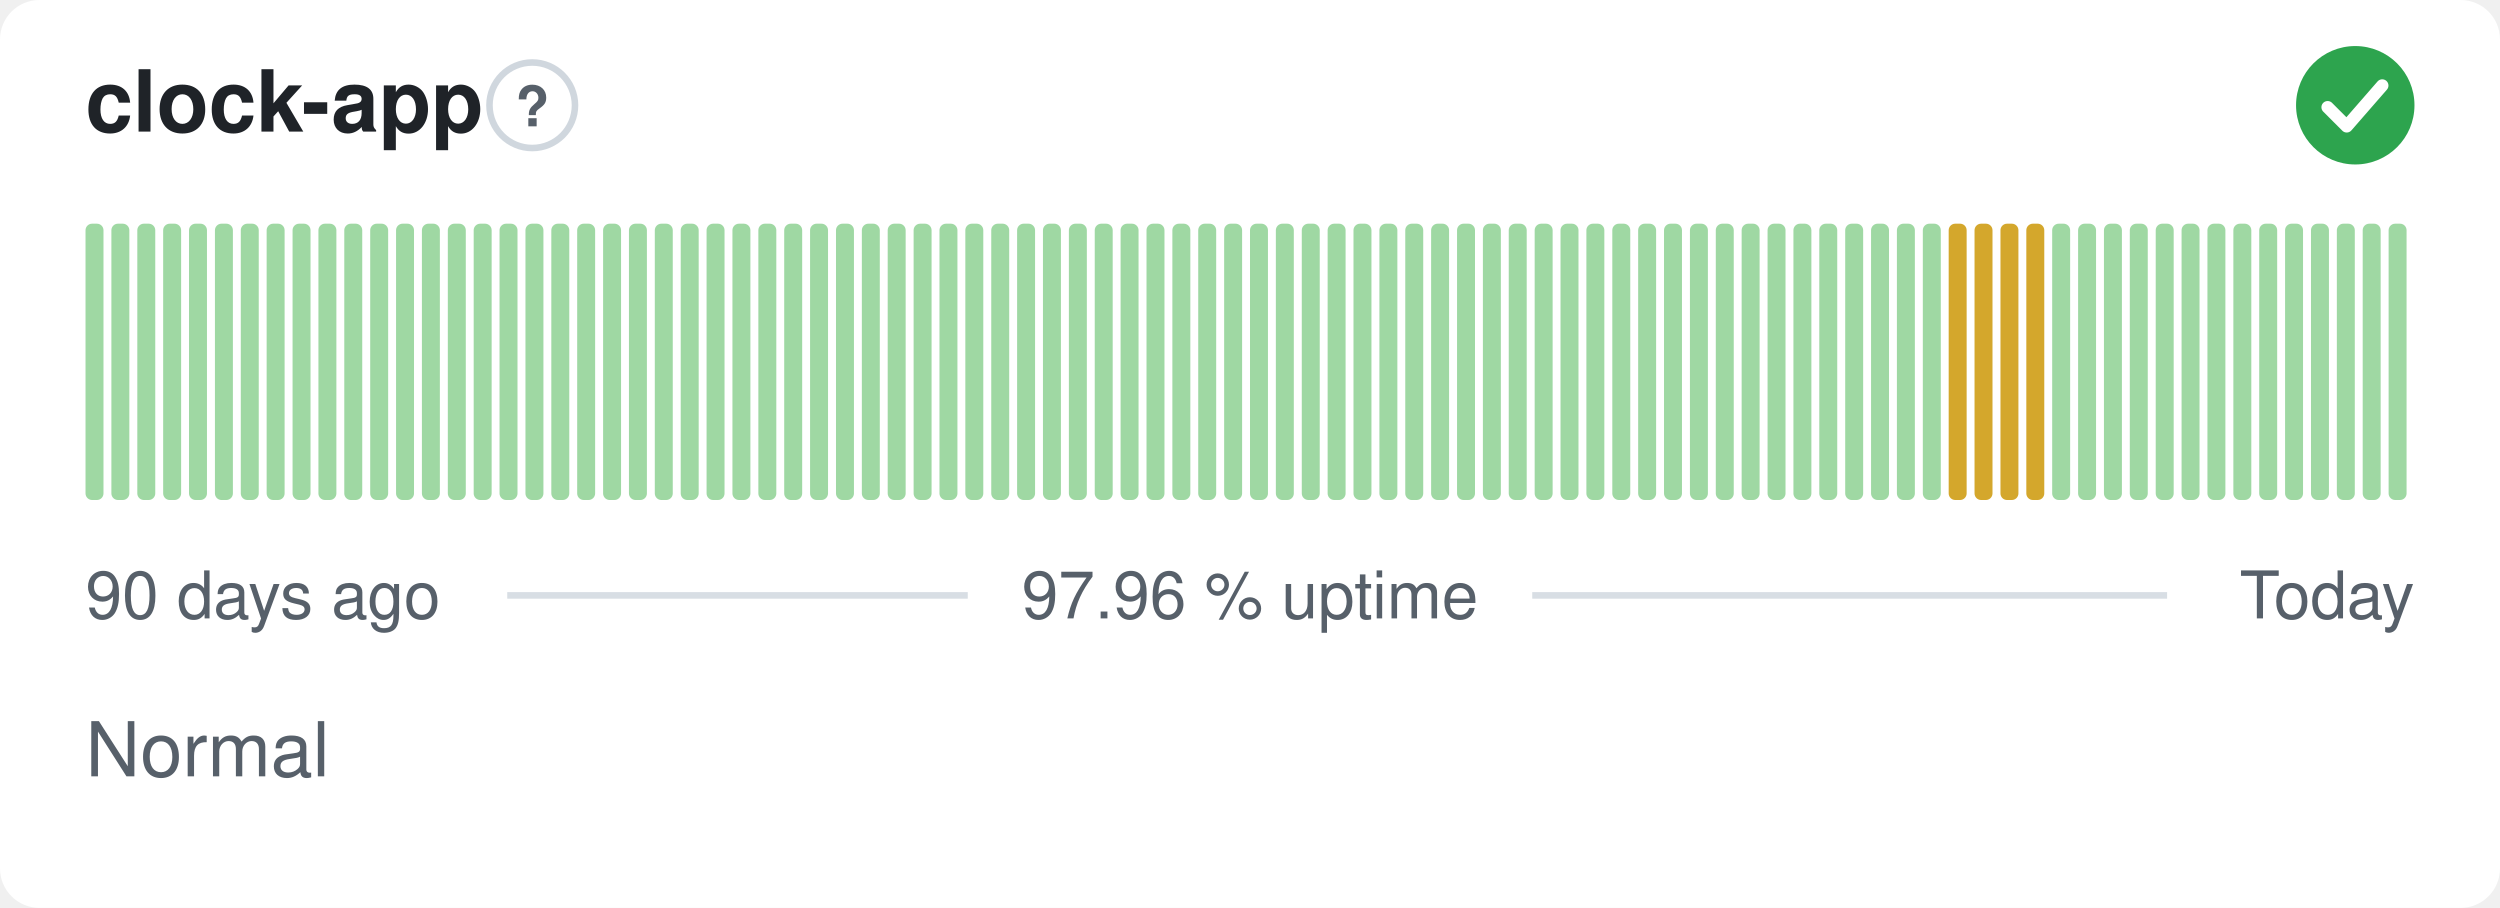
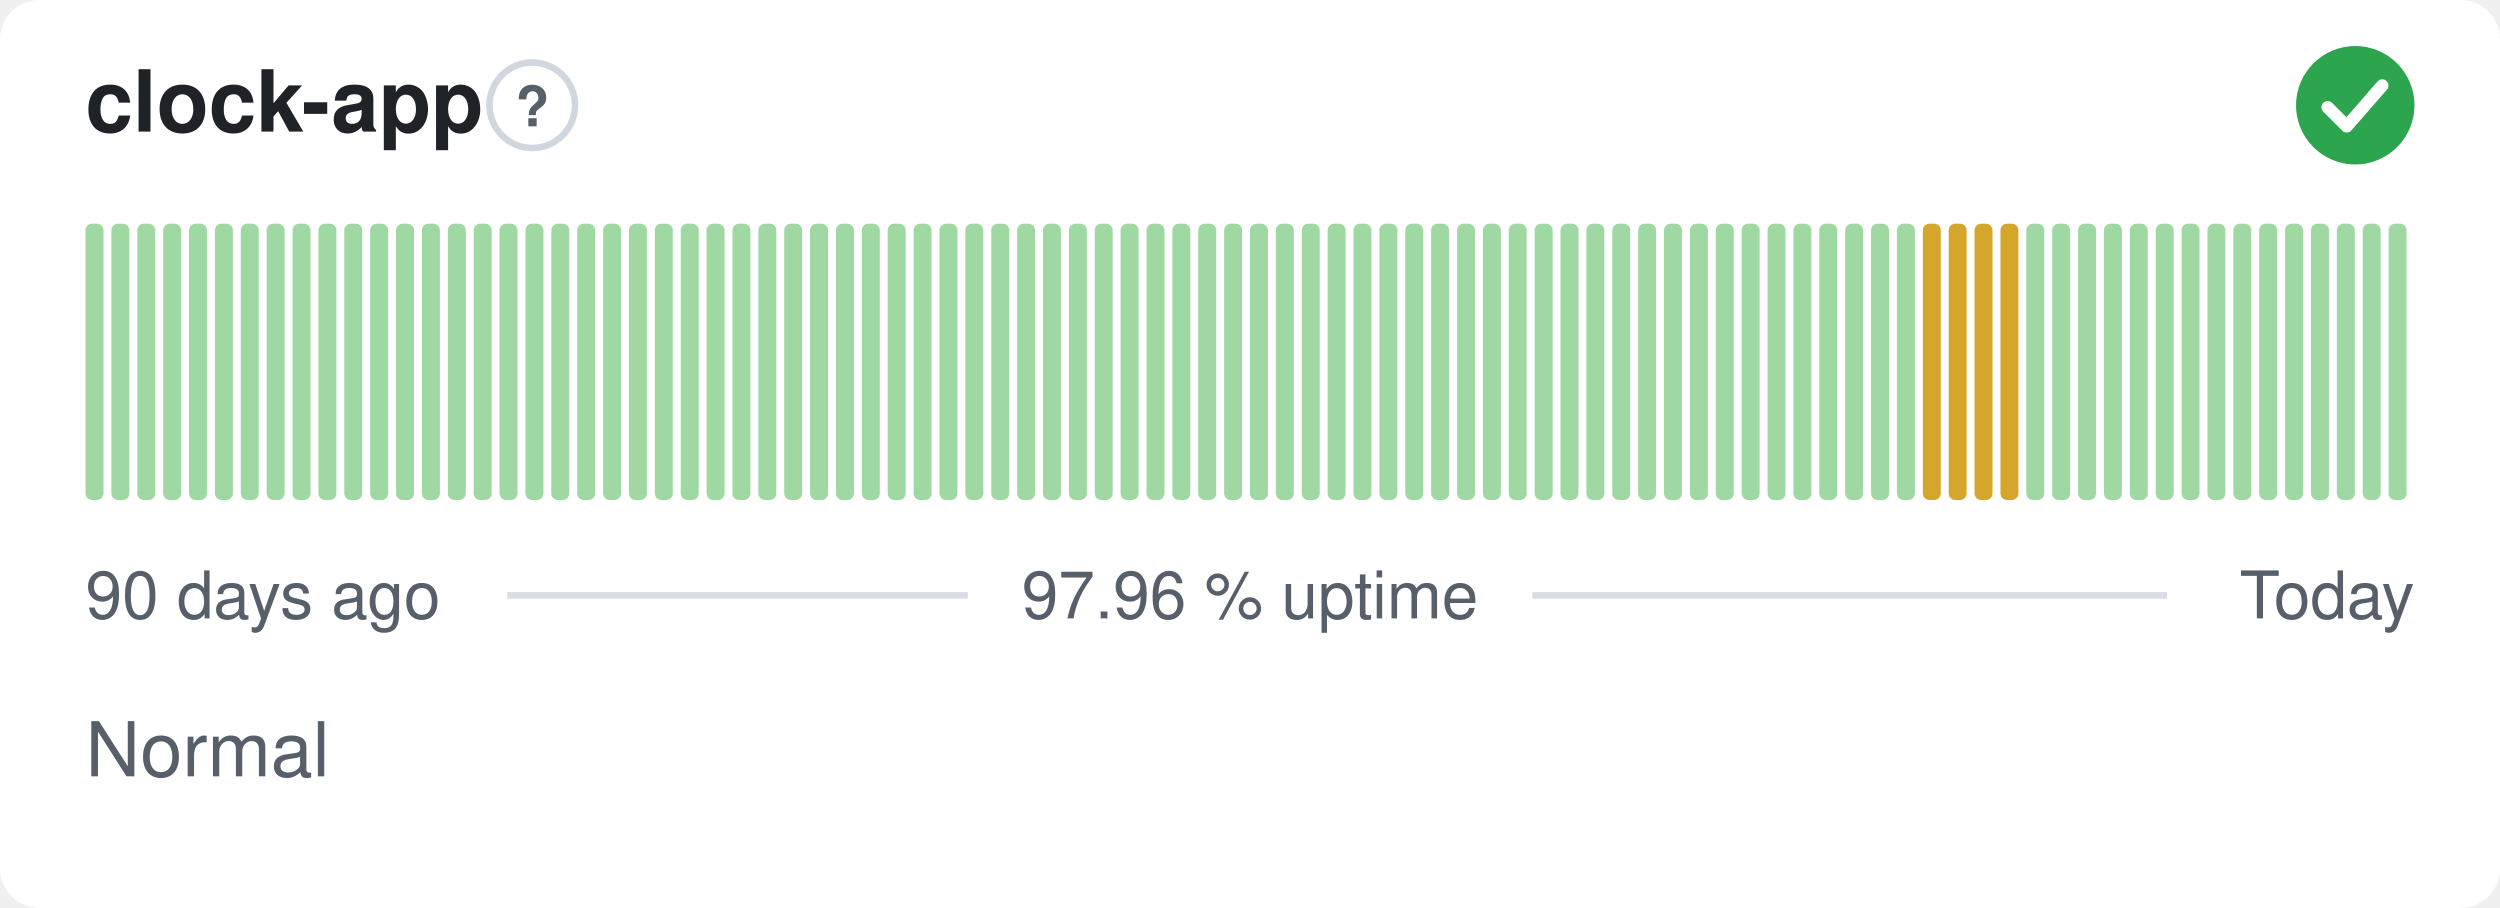
<svg xmlns="http://www.w3.org/2000/svg" width="380" height="138" viewBox="0 0 380 138" role="img" aria-label="clock-app: Normal, 97.96 % uptime over the last 90 days" font-family="-apple-system,BlinkMacSystemFont,'Segoe UI',Helvetica,Arial,sans-serif">
  <style>
    @media (prefers-color-scheme: dark) {
      .bg { fill: #0d1117 }
      .title { fill: #e6edf3 }
      .muted { fill: #8b949e }
      .hint { stroke: #30363d }
      .rule { stroke: #30363d }
      .nodata { fill: #21262d }
    }
  </style>
  <rect class="bg" width="380" height="138" rx="6" fill="#ffffff" />
  <text class="title" x="13" y="20" font-size="13" font-weight="600" fill="#1f2328">clock-app</text>
  <circle class="hint" cx="80.9" cy="16" r="6.5" fill="none" stroke="#d0d7de" stroke-width="1" />
  <text class="muted" x="80.9" y="19.2" text-anchor="middle" font-size="8.5" font-weight="700" fill="#57606a">?</text>
  <circle cx="358" cy="16" r="9" fill="#2da44e" />
  <path d="M353.80 16.30l2.90 2.90 5.40 -6.20" fill="none" stroke="#fff" stroke-width="1.89" stroke-linecap="round" stroke-linejoin="round" />
  <rect x="13.00" y="34.00" width="2.73" height="42.00" rx="1" fill="#9fd8a3" />
  <rect x="16.93" y="34.00" width="2.73" height="42.00" rx="1" fill="#9fd8a3" />
  <rect x="20.87" y="34.00" width="2.73" height="42.00" rx="1" fill="#9fd8a3" />
  <rect x="24.80" y="34.00" width="2.73" height="42.00" rx="1" fill="#9fd8a3" />
  <rect x="28.73" y="34.00" width="2.73" height="42.00" rx="1" fill="#9fd8a3" />
  <rect x="32.67" y="34.00" width="2.73" height="42.00" rx="1" fill="#9fd8a3" />
  <rect x="36.60" y="34.00" width="2.73" height="42.00" rx="1" fill="#9fd8a3" />
  <rect x="40.53" y="34.00" width="2.73" height="42.00" rx="1" fill="#9fd8a3" />
  <rect x="44.47" y="34.00" width="2.73" height="42.00" rx="1" fill="#9fd8a3" />
  <rect x="48.40" y="34.00" width="2.73" height="42.00" rx="1" fill="#9fd8a3" />
  <rect x="52.33" y="34.00" width="2.73" height="42.00" rx="1" fill="#9fd8a3" />
  <rect x="56.27" y="34.00" width="2.73" height="42.00" rx="1" fill="#9fd8a3" />
  <rect x="60.20" y="34.00" width="2.73" height="42.00" rx="1" fill="#9fd8a3" />
  <rect x="64.13" y="34.00" width="2.73" height="42.00" rx="1" fill="#9fd8a3" />
  <rect x="68.07" y="34.00" width="2.73" height="42.00" rx="1" fill="#9fd8a3" />
  <rect x="72.00" y="34.00" width="2.73" height="42.00" rx="1" fill="#9fd8a3" />
  <rect x="75.93" y="34.00" width="2.73" height="42.00" rx="1" fill="#9fd8a3" />
  <rect x="79.87" y="34.00" width="2.73" height="42.00" rx="1" fill="#9fd8a3" />
  <rect x="83.80" y="34.00" width="2.73" height="42.00" rx="1" fill="#9fd8a3" />
  <rect x="87.73" y="34.00" width="2.73" height="42.00" rx="1" fill="#9fd8a3" />
  <rect x="91.67" y="34.00" width="2.73" height="42.00" rx="1" fill="#9fd8a3" />
  <rect x="95.60" y="34.00" width="2.73" height="42.00" rx="1" fill="#9fd8a3" />
  <rect x="99.53" y="34.00" width="2.73" height="42.00" rx="1" fill="#9fd8a3" />
  <rect x="103.47" y="34.00" width="2.73" height="42.00" rx="1" fill="#9fd8a3" />
  <rect x="107.40" y="34.00" width="2.73" height="42.00" rx="1" fill="#9fd8a3" />
  <rect x="111.33" y="34.00" width="2.73" height="42.00" rx="1" fill="#9fd8a3" />
  <rect x="115.27" y="34.00" width="2.73" height="42.00" rx="1" fill="#9fd8a3" />
  <rect x="119.20" y="34.00" width="2.73" height="42.00" rx="1" fill="#9fd8a3" />
  <rect x="123.13" y="34.00" width="2.73" height="42.00" rx="1" fill="#9fd8a3" />
  <rect x="127.07" y="34.00" width="2.73" height="42.00" rx="1" fill="#9fd8a3" />
  <rect x="131.00" y="34.00" width="2.73" height="42.00" rx="1" fill="#9fd8a3" />
  <rect x="134.93" y="34.00" width="2.73" height="42.00" rx="1" fill="#9fd8a3" />
  <rect x="138.87" y="34.00" width="2.73" height="42.00" rx="1" fill="#9fd8a3" />
  <rect x="142.80" y="34.00" width="2.73" height="42.00" rx="1" fill="#9fd8a3" />
  <rect x="146.73" y="34.00" width="2.73" height="42.00" rx="1" fill="#9fd8a3" />
  <rect x="150.67" y="34.00" width="2.73" height="42.00" rx="1" fill="#9fd8a3" />
  <rect x="154.60" y="34.00" width="2.73" height="42.00" rx="1" fill="#9fd8a3" />
  <rect x="158.53" y="34.00" width="2.73" height="42.00" rx="1" fill="#9fd8a3" />
  <rect x="162.47" y="34.00" width="2.73" height="42.00" rx="1" fill="#9fd8a3" />
  <rect x="166.40" y="34.00" width="2.73" height="42.00" rx="1" fill="#9fd8a3" />
  <rect x="170.33" y="34.00" width="2.73" height="42.00" rx="1" fill="#9fd8a3" />
  <rect x="174.27" y="34.00" width="2.73" height="42.00" rx="1" fill="#9fd8a3" />
  <rect x="178.20" y="34.00" width="2.73" height="42.00" rx="1" fill="#9fd8a3" />
  <rect x="182.13" y="34.00" width="2.73" height="42.00" rx="1" fill="#9fd8a3" />
  <rect x="186.07" y="34.00" width="2.73" height="42.00" rx="1" fill="#9fd8a3" />
  <rect x="190.00" y="34.00" width="2.73" height="42.00" rx="1" fill="#9fd8a3" />
  <rect x="193.93" y="34.00" width="2.73" height="42.00" rx="1" fill="#9fd8a3" />
  <rect x="197.87" y="34.00" width="2.73" height="42.00" rx="1" fill="#9fd8a3" />
  <rect x="201.80" y="34.00" width="2.73" height="42.00" rx="1" fill="#9fd8a3" />
  <rect x="205.73" y="34.00" width="2.73" height="42.00" rx="1" fill="#9fd8a3" />
  <rect x="209.67" y="34.00" width="2.73" height="42.00" rx="1" fill="#9fd8a3" />
  <rect x="213.60" y="34.00" width="2.73" height="42.00" rx="1" fill="#9fd8a3" />
  <rect x="217.53" y="34.00" width="2.73" height="42.00" rx="1" fill="#9fd8a3" />
  <rect x="221.47" y="34.00" width="2.73" height="42.00" rx="1" fill="#9fd8a3" />
  <rect x="225.40" y="34.00" width="2.73" height="42.00" rx="1" fill="#9fd8a3" />
  <rect x="229.33" y="34.00" width="2.73" height="42.00" rx="1" fill="#9fd8a3" />
  <rect x="233.27" y="34.00" width="2.73" height="42.00" rx="1" fill="#9fd8a3" />
  <rect x="237.20" y="34.00" width="2.73" height="42.00" rx="1" fill="#9fd8a3" />
  <rect x="241.13" y="34.00" width="2.73" height="42.00" rx="1" fill="#9fd8a3" />
  <rect x="245.07" y="34.00" width="2.73" height="42.00" rx="1" fill="#9fd8a3" />
  <rect x="249.00" y="34.00" width="2.73" height="42.00" rx="1" fill="#9fd8a3" />
  <rect x="252.93" y="34.00" width="2.73" height="42.00" rx="1" fill="#9fd8a3" />
  <rect x="256.87" y="34.00" width="2.73" height="42.00" rx="1" fill="#9fd8a3" />
  <rect x="260.80" y="34.00" width="2.73" height="42.00" rx="1" fill="#9fd8a3" />
  <rect x="264.73" y="34.00" width="2.73" height="42.00" rx="1" fill="#9fd8a3" />
  <rect x="268.67" y="34.00" width="2.73" height="42.00" rx="1" fill="#9fd8a3" />
  <rect x="272.60" y="34.00" width="2.73" height="42.00" rx="1" fill="#9fd8a3" />
  <rect x="276.53" y="34.00" width="2.73" height="42.00" rx="1" fill="#9fd8a3" />
  <rect x="280.47" y="34.00" width="2.73" height="42.00" rx="1" fill="#9fd8a3" />
  <rect x="284.40" y="34.00" width="2.73" height="42.00" rx="1" fill="#9fd8a3" />
  <rect x="288.33" y="34.00" width="2.73" height="42.00" rx="1" fill="#9fd8a3" />
-   <rect x="292.27" y="34.00" width="2.73" height="42.00" rx="1" fill="#9fd8a3" />
+   <rect x="292.27" y="34.00" width="2.73" height="42.00" rx="1" fill="#d4a72c" />
  <rect x="296.20" y="34.00" width="2.73" height="42.00" rx="1" fill="#d4a72c" />
  <rect x="300.13" y="34.00" width="2.73" height="42.00" rx="1" fill="#d4a72c" />
  <rect x="304.07" y="34.00" width="2.73" height="42.00" rx="1" fill="#d4a72c" />
-   <rect x="308.00" y="34.00" width="2.73" height="42.00" rx="1" fill="#d4a72c" />
+   <rect x="308.00" y="34.00" width="2.73" height="42.00" rx="1" fill="#9fd8a3" />
  <rect x="311.93" y="34.00" width="2.73" height="42.00" rx="1" fill="#9fd8a3" />
  <rect x="315.87" y="34.00" width="2.73" height="42.00" rx="1" fill="#9fd8a3" />
  <rect x="319.80" y="34.00" width="2.73" height="42.00" rx="1" fill="#9fd8a3" />
  <rect x="323.73" y="34.00" width="2.73" height="42.00" rx="1" fill="#9fd8a3" />
  <rect x="327.67" y="34.00" width="2.73" height="42.00" rx="1" fill="#9fd8a3" />
  <rect x="331.60" y="34.00" width="2.73" height="42.00" rx="1" fill="#9fd8a3" />
  <rect x="335.53" y="34.00" width="2.73" height="42.00" rx="1" fill="#9fd8a3" />
  <rect x="339.47" y="34.00" width="2.73" height="42.00" rx="1" fill="#9fd8a3" />
  <rect x="343.40" y="34.00" width="2.73" height="42.00" rx="1" fill="#9fd8a3" />
  <rect x="347.33" y="34.00" width="2.73" height="42.00" rx="1" fill="#9fd8a3" />
  <rect x="351.27" y="34.00" width="2.73" height="42.00" rx="1" fill="#9fd8a3" />
  <rect x="355.20" y="34.00" width="2.73" height="42.00" rx="1" fill="#9fd8a3" />
  <rect x="359.13" y="34.00" width="2.73" height="42.00" rx="1" fill="#9fd8a3" />
  <rect x="363.07" y="34.00" width="2.73" height="42.00" rx="1" fill="#9fd8a3" />
  <text class="muted" x="13" y="94" font-size="10" fill="#57606a">90 days ago</text>
  <text class="muted" x="190" y="94" text-anchor="middle" font-size="10" fill="#57606a">97.96 % uptime</text>
  <text class="muted" x="367" y="94" text-anchor="end" font-size="10" fill="#57606a">Today</text>
  <line class="rule" x1="77.1" y1="90.5" x2="147.1" y2="90.5" stroke="#d8dee4" stroke-width="1" />
  <line class="rule" x1="232.9" y1="90.5" x2="329.4" y2="90.5" stroke="#d8dee4" stroke-width="1" />
  <text class="muted" x="13" y="118" font-size="11.5" fill="#57606a">Normal</text>
</svg>
